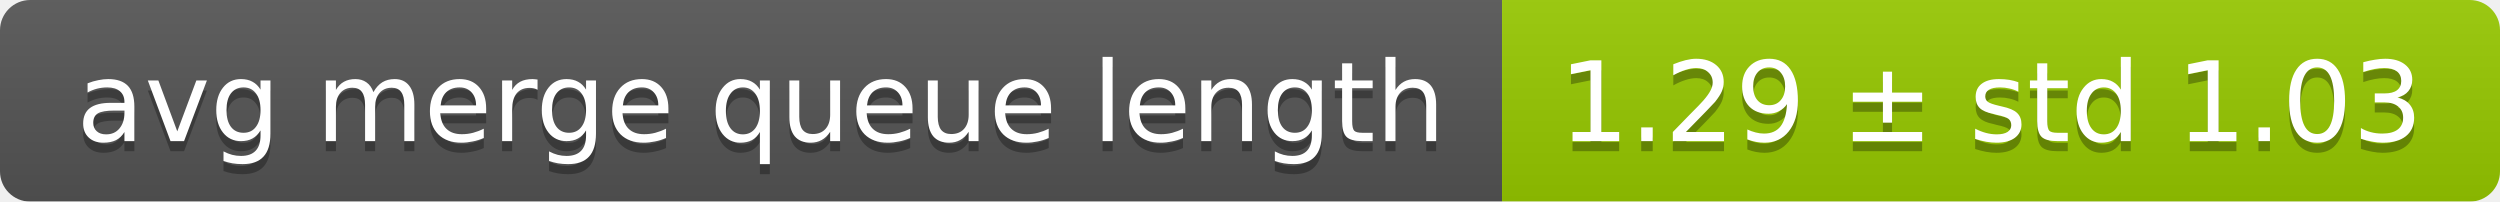
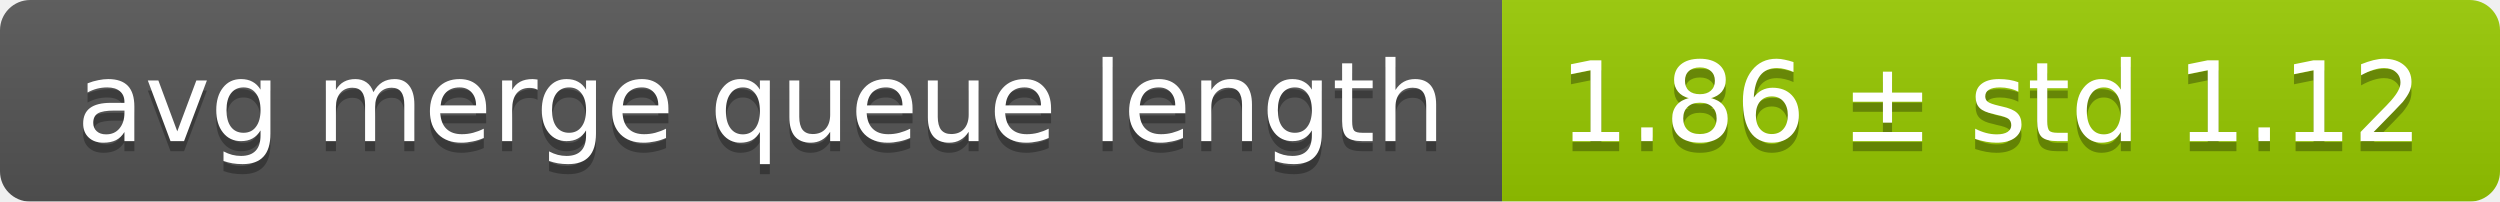
<svg xmlns="http://www.w3.org/2000/svg" width="248" height="20">
  <linearGradient id="smooth" x2="0" y2="100%">
    <stop offset="0" stop-color="#bbb" stop-opacity=".1" />
    <stop offset="1" stop-opacity=".1" />
  </linearGradient>
  <mask id="round">
    <rect width="248" height="20" rx="3" fill="#fff" />
  </mask>
  <g mask="url(#round)">
    <rect width="149" height="20" fill="#555" />
    <rect x="149" width="99" height="20" fill="#97ca00" />
    <rect width="248" height="20" fill="url(#smooth)" />
  </g>
  <g fill="#fff" text-anchor="middle" font-family="DejaVu Sans,Verdana,Geneva,sans-serif" font-size="11">
    <text x="75.5" y="15" fill="#010101" fill-opacity=".3">avg merge queue length</text>
    <text x="75.5" y="14">avg merge queue length</text>
-     <text x="197.5" y="15" fill="#010101" fill-opacity=".3">1.29 ± std 1.03</text>
-     <text x="197.5" y="14">1.29 ± std 1.03</text>
+     <text x="197.5" y="15" fill="#010101" fill-opacity=".3">1.86 ± std 1.12</text>
+     <text x="197.5" y="14">1.86 ± std 1.12</text>
  </g>
</svg>
